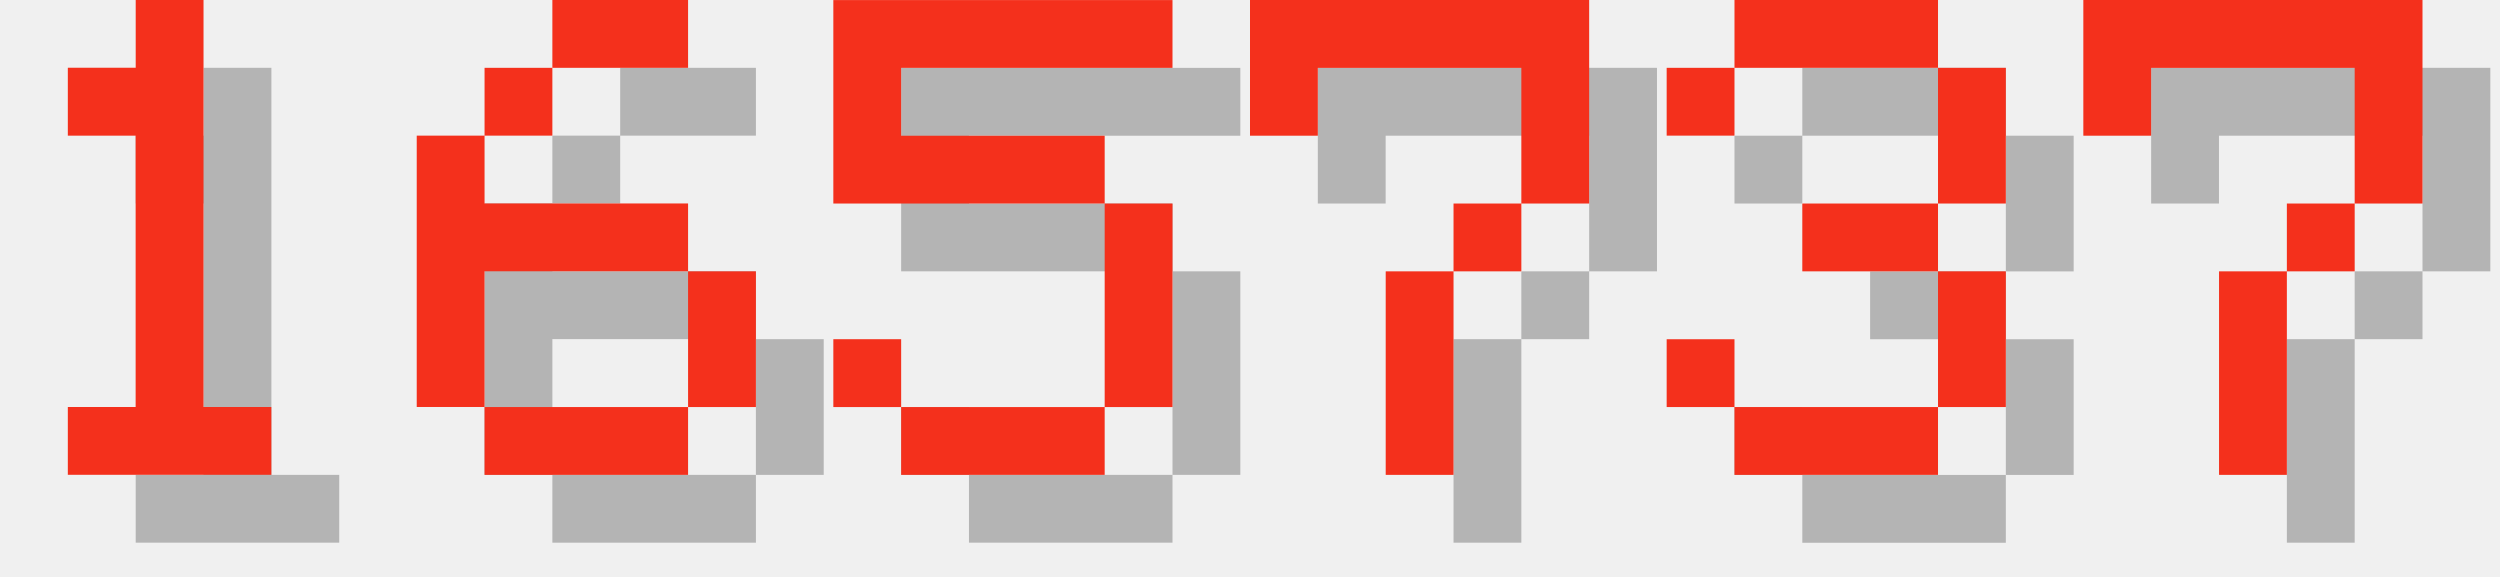
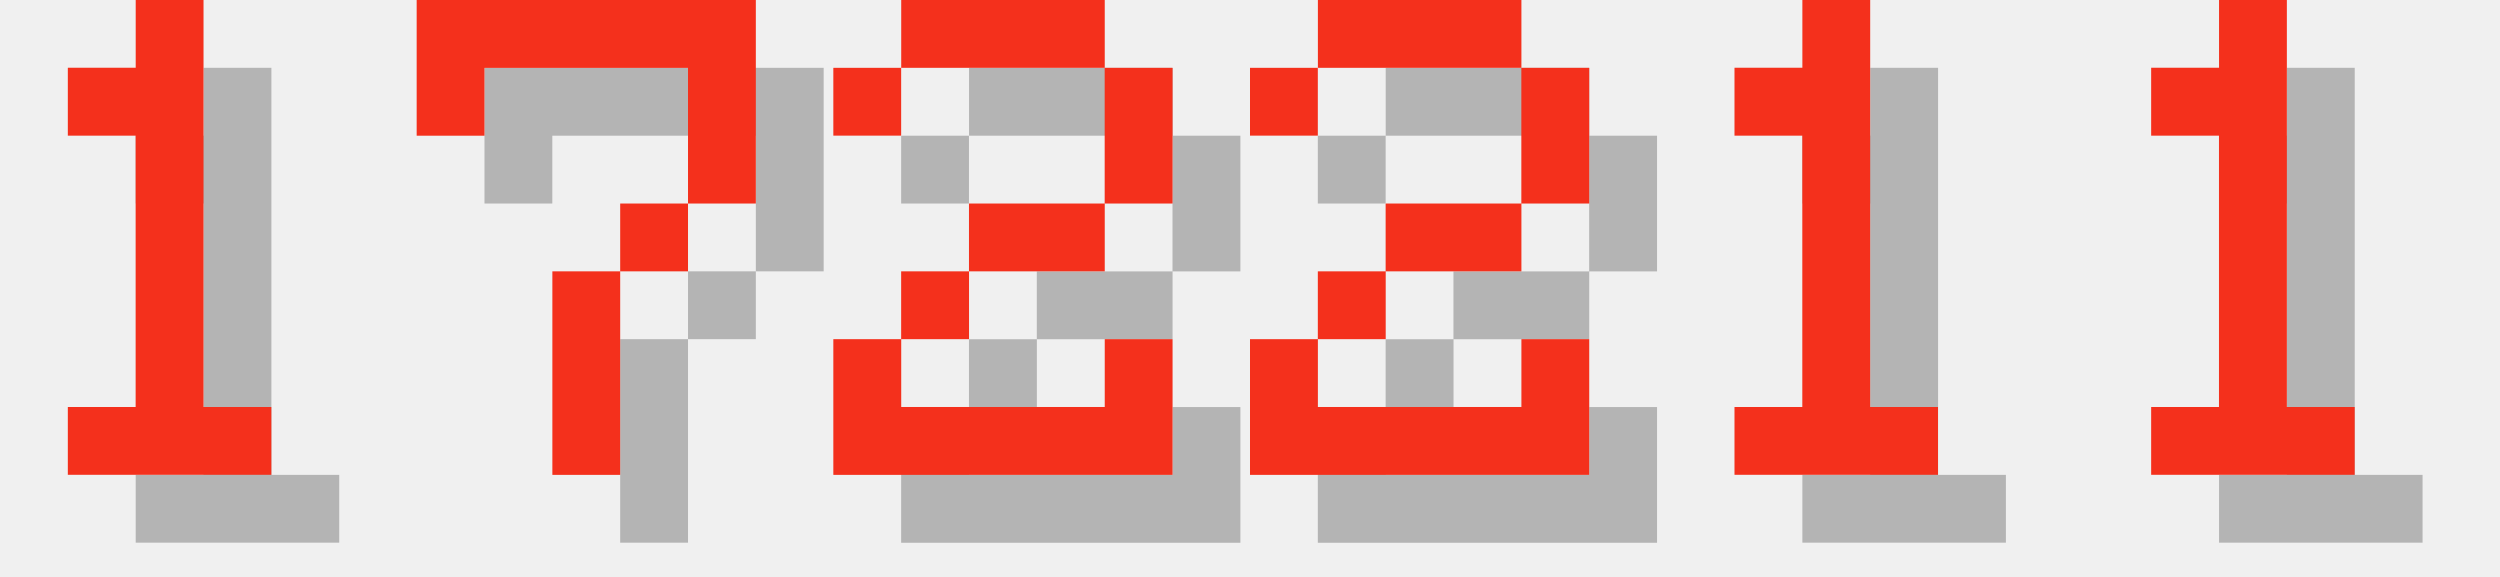
<svg xmlns="http://www.w3.org/2000/svg" version="1.1" width="156.0" height="36">
  <style>
        .text-foreground {
            fill: #F4301C;
        }
        .text-shadow {
            fill: #000000;
            fill-opacity: 0.25;
        }
    </style>
  <g class="digit" id="digit_1" transform="translate(0.0, 0), scale(4)">
    <path id="digit_1_shadow" class="text-shadow" d="m2.117 2.117v1.058h1.058v4.233h-1.058v1.058h3.175v-1.058h-1.058v-6.35h-1.058v1.058h-1.058z" fill-opacity=".5" style="paint-order:stroke fill markers" />
    <path id="digit_1_fg" class="text-foreground" d="m1.058 1.058v1.058h1.058v4.233h-1.058v1.058h3.175v-1.058h-1.058v-6.35h-1.058v1.058h-1.058z" fill="#fff" style="paint-order:stroke fill markers" />
  </g>
-   <g class="digit" id="digit_6" transform="translate(26.0, 0), scale(4)">
-     <path id="digit_6_shadow" class="text-shadow" d="m3.175 1.058v1.058h2.117v-1.058h-2.117zm0 1.058h-1.058v1.058h1.058v-1.058zm-1.058 1.058h-1.058v4.233h1.058v-2.117h3.175v-1.058h-3.175v-1.058zm3.175 2.117v2.117h1.058v-2.117h-1.058zm0 2.117h-3.175v1.058h3.175v-1.058z" fill-opacity=".5" style="paint-order:stroke fill markers" />
-     <path id="digit_6_fg" class="text-foreground" d="m2.117 0v1.058h2.117v-1.058h-2.117zm0 1.058h-1.058v1.058h1.058v-1.058zm-1.058 1.058h-1.058v4.233h1.058v-2.117h3.175v-1.058h-3.175v-1.058zm3.175 2.117v2.117h1.058v-2.117h-1.058zm0 2.117h-3.175v1.058h3.175v-1.058z" fill="#fff" style="paint-order:stroke fill markers" />
-   </g>
-   <g class="digit" id="digit_5" transform="translate(52.0, 0), scale(4)">
-     <path id="digit_5_shadow" class="text-shadow" d="m1.058 1.058v3.175h4.233v3.175h-3.175v-1.058h-1.058v1.058h1.058v1.058h3.175v-1.058h1.058v-3.175h-1.058v-1.058h-3.175v-1.058h4.233v-1.058h-5.292z" fill-opacity=".5" style="paint-order:stroke fill markers" />
-     <path id="digit_5_fg" class="text-foreground" d="m0 0v3.175h4.233v3.175h-3.175v-1.058h-1.058v1.058h1.058v1.058h3.175v-1.058h1.058v-3.175h-1.058v-1.058h-3.175v-1.058h4.233v-1.058h-5.292z" fill="#fff" style="paint-order:stroke fill markers" />
-   </g>
-   <g class="digit" id="digit_7" transform="translate(78.0, 0), scale(4)">
+   <g class="digit" id="digit_7" transform="translate(26.0, 0), scale(4)">
    <path id="digit_7_shadow" class="text-shadow" d="m1.058 1.058 2e-6 2.117h1.058v-1.058h3.175v1.058l2e-7 1.058h-1.058v1.058h-1.058l4e-7 3.175 1.058 1e-7v-3.175h1.058v-1.058h1.058l5e-7 -1.058v-2.117z" fill-opacity=".5" style="paint-order:stroke fill markers" />
    <path id="digit_7_fg" class="text-foreground" d="m0 0 2e-6 2.117h1.058v-1.058h3.175v1.058l2e-7 1.058h-1.058v1.058h-1.058l4e-7 3.175 1.058 1e-7v-3.175h1.058v-1.058h1.058l5e-7 -1.058v-2.117z" fill="#fff" style="paint-order:stroke fill markers" />
  </g>
-   <g class="digit" id="digit_3" transform="translate(104.0, 0), scale(4)">
-     <path id="digit_3_shadow" class="text-shadow" d="m1.058 2.117v1.058h1.058v-1.058h3.175v2.117h-2.117v1.058h2.117v2.117h-3.175v-1.058h-1.058v1.058h1.058v1.058h3.175v-1.058h1.058v-2.117h-1.058v-1.058h1.058v-2.117h-1.058v-1.058h-3.175v1.058h-1.058z" fill-opacity=".5" style="paint-order:stroke fill markers" />
-     <path id="digit_3_fg" class="text-foreground" d="m0 1.058v1.058h1.058v-1.058h3.175v2.117h-2.117v1.058h2.117v2.117h-3.175v-1.058h-1.058v1.058h1.058v1.058h3.175v-1.058h1.058v-2.117h-1.058v-1.058h1.058v-2.117h-1.058v-1.058h-3.175v1.058h-1.058z" fill="#fff" style="paint-order:stroke fill markers" />
+   <g class="digit" id="digit_2" transform="translate(52.0, 0), scale(4)">
+     <path id="digit_2_shadow" class="text-shadow" d="m1.058 2.117v1.058h1.058v-1.058h3.175v2.117h-2.117v1.058h-1.058v1.058h-1.058v2.117h5.292v-2.117h-1.058v1.058h-3.175v-1.058h1.058v-1.058h2.117v-1.058h1.058v-2.117h-1.058v-1.058h-3.175v1.058h-1.058z" fill-opacity=".5" style="paint-order:stroke fill markers" />
+     <path id="digit_2_fg" class="text-foreground" d="m0 1.058v1.058h1.058v-1.058h3.175v2.117h-2.117v1.058h-1.058v1.058h-1.058v2.117h5.292v-2.117h-1.058v1.058h-3.175v-1.058h1.058v-1.058h2.117v-1.058h1.058v-2.117h-1.058v-1.058h-3.175v1.058h-1.058z" fill="#fff" style="paint-order:stroke fill markers" />
  </g>
-   <g class="digit" id="digit_7" transform="translate(130.0, 0), scale(4)">
-     <path id="digit_7_shadow" class="text-shadow" d="m1.058 1.058 2e-6 2.117h1.058v-1.058h3.175v1.058l2e-7 1.058h-1.058v1.058h-1.058l4e-7 3.175 1.058 1e-7v-3.175h1.058v-1.058h1.058l5e-7 -1.058v-2.117z" fill-opacity=".5" style="paint-order:stroke fill markers" />
-     <path id="digit_7_fg" class="text-foreground" d="m0 0 2e-6 2.117h1.058v-1.058h3.175v1.058l2e-7 1.058h-1.058v1.058h-1.058l4e-7 3.175 1.058 1e-7v-3.175h1.058v-1.058h1.058l5e-7 -1.058v-2.117z" fill="#fff" style="paint-order:stroke fill markers" />
+   <g class="digit" id="digit_2" transform="translate(78.0, 0), scale(4)">
+     <path id="digit_2_shadow" class="text-shadow" d="m1.058 2.117v1.058h1.058v-1.058h3.175v2.117h-2.117v1.058h-1.058v1.058h-1.058v2.117h5.292v-2.117h-1.058v1.058h-3.175v-1.058h1.058v-1.058h2.117v-1.058h1.058v-2.117h-1.058v-1.058h-3.175v1.058h-1.058z" fill-opacity=".5" style="paint-order:stroke fill markers" />
+     <path id="digit_2_fg" class="text-foreground" d="m0 1.058v1.058h1.058v-1.058h3.175v2.117h-2.117v1.058h-1.058v1.058h-1.058v2.117h5.292v-2.117h-1.058v1.058h-3.175v-1.058h1.058v-1.058h2.117v-1.058h1.058v-2.117h-1.058v-1.058h-3.175v1.058h-1.058z" fill="#fff" style="paint-order:stroke fill markers" />
+   </g>
+   <g class="digit" id="digit_1" transform="translate(104.0, 0), scale(4)">
+     <path id="digit_1_shadow" class="text-shadow" d="m2.117 2.117v1.058h1.058v4.233h-1.058v1.058h3.175v-1.058h-1.058v-6.35h-1.058v1.058h-1.058z" fill-opacity=".5" style="paint-order:stroke fill markers" />
+     <path id="digit_1_fg" class="text-foreground" d="m1.058 1.058v1.058h1.058v4.233h-1.058v1.058h3.175v-1.058h-1.058v-6.35h-1.058v1.058h-1.058z" fill="#fff" style="paint-order:stroke fill markers" />
+   </g>
+   <g class="digit" id="digit_1" transform="translate(130.0, 0), scale(4)">
+     <path id="digit_1_shadow" class="text-shadow" d="m2.117 2.117v1.058h1.058v4.233h-1.058v1.058h3.175v-1.058h-1.058v-6.35h-1.058v1.058h-1.058z" fill-opacity=".5" style="paint-order:stroke fill markers" />
+     <path id="digit_1_fg" class="text-foreground" d="m1.058 1.058v1.058h1.058v4.233h-1.058v1.058h3.175v-1.058h-1.058v-6.35h-1.058v1.058h-1.058z" fill="#fff" style="paint-order:stroke fill markers" />
  </g>
</svg>
